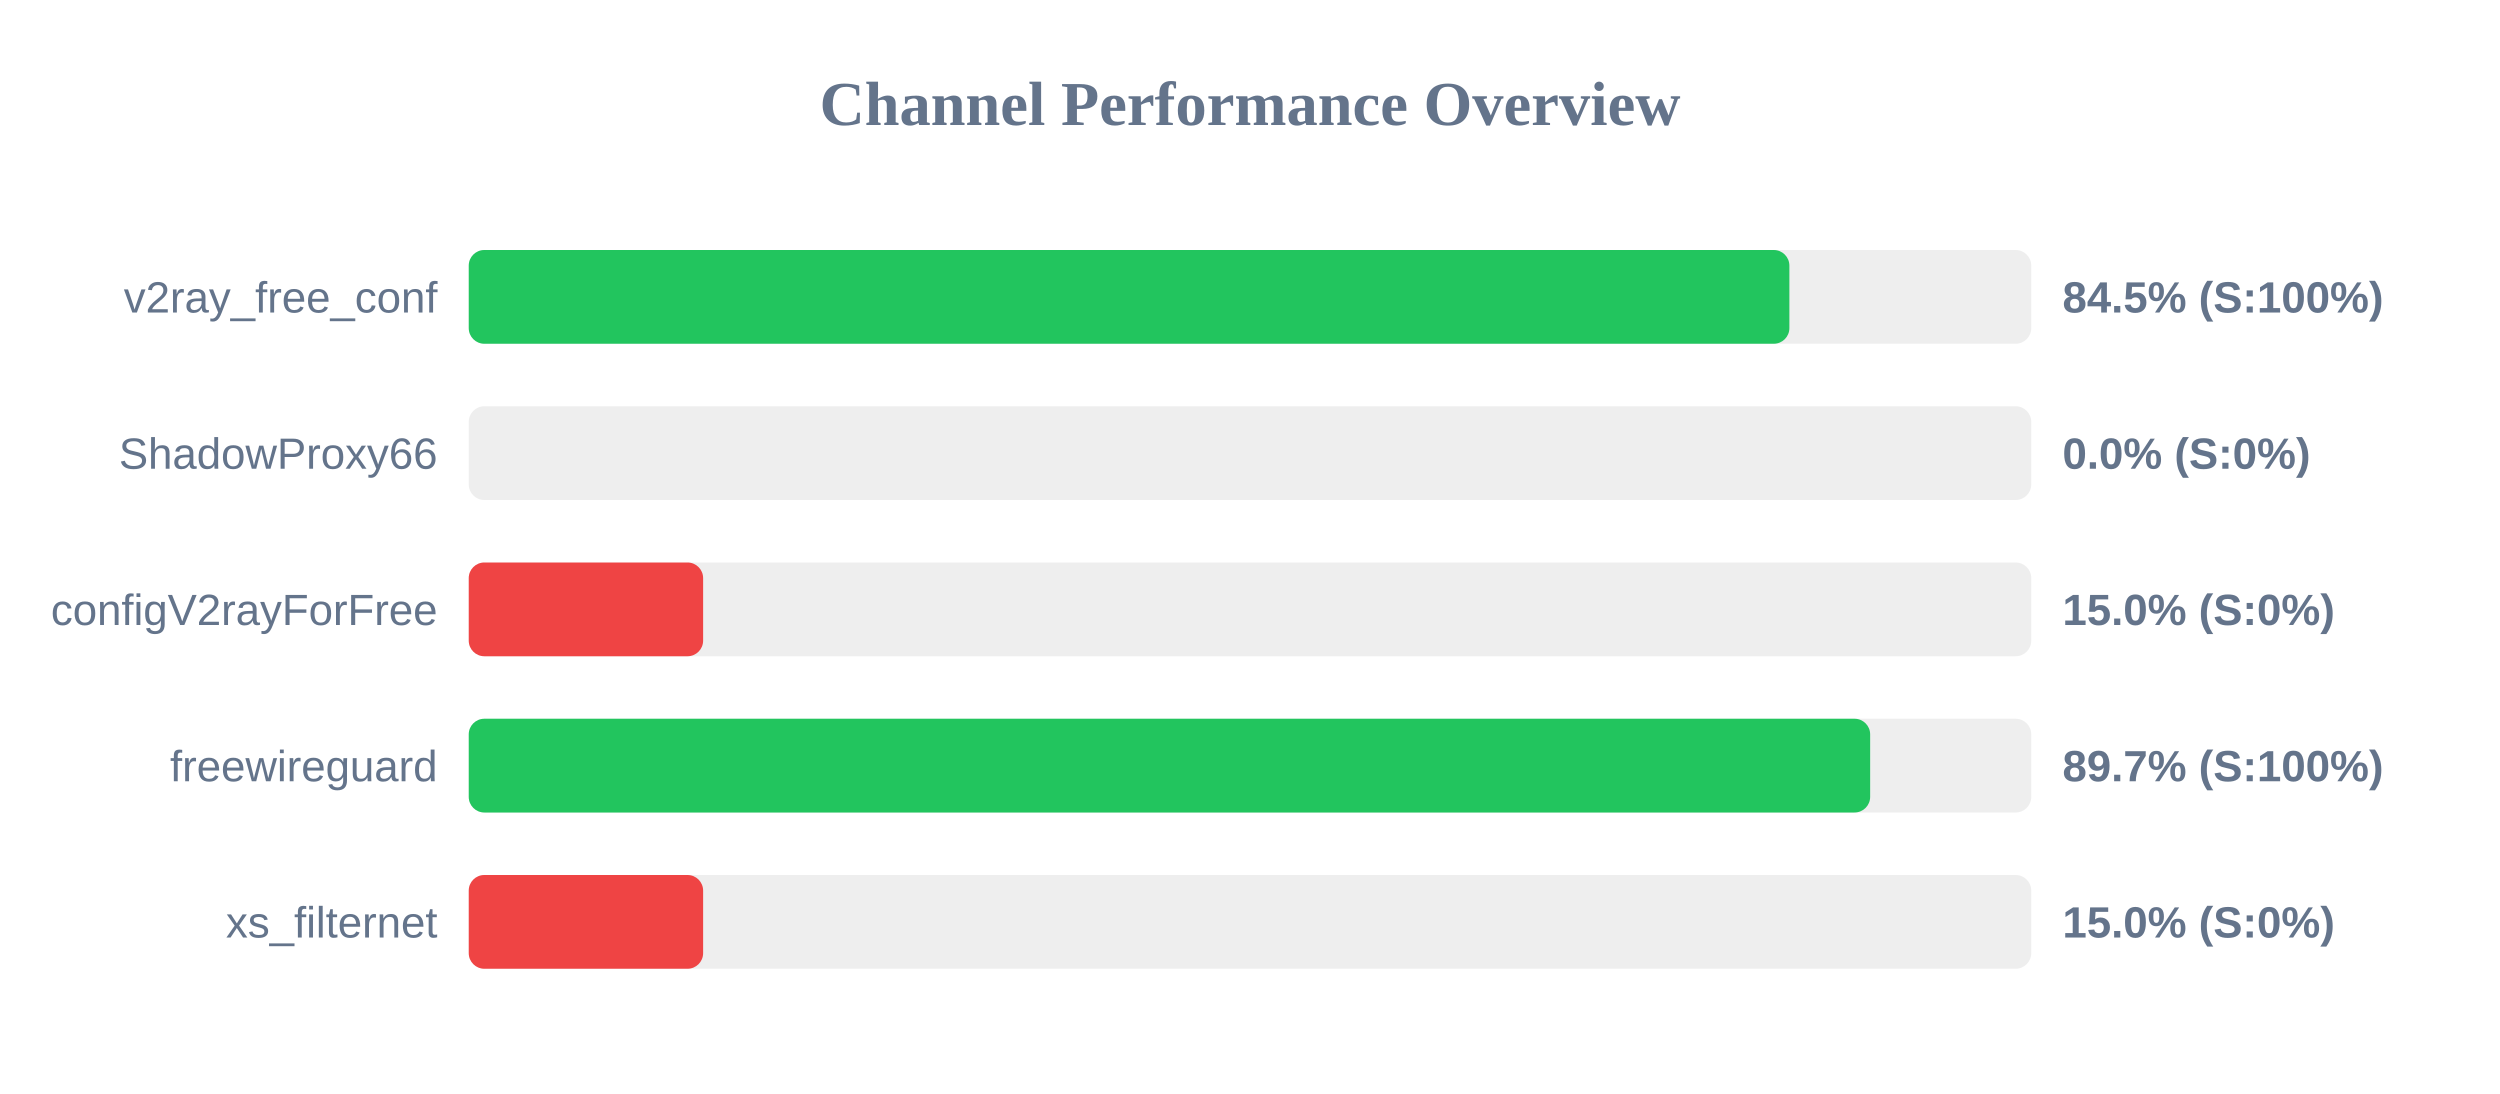
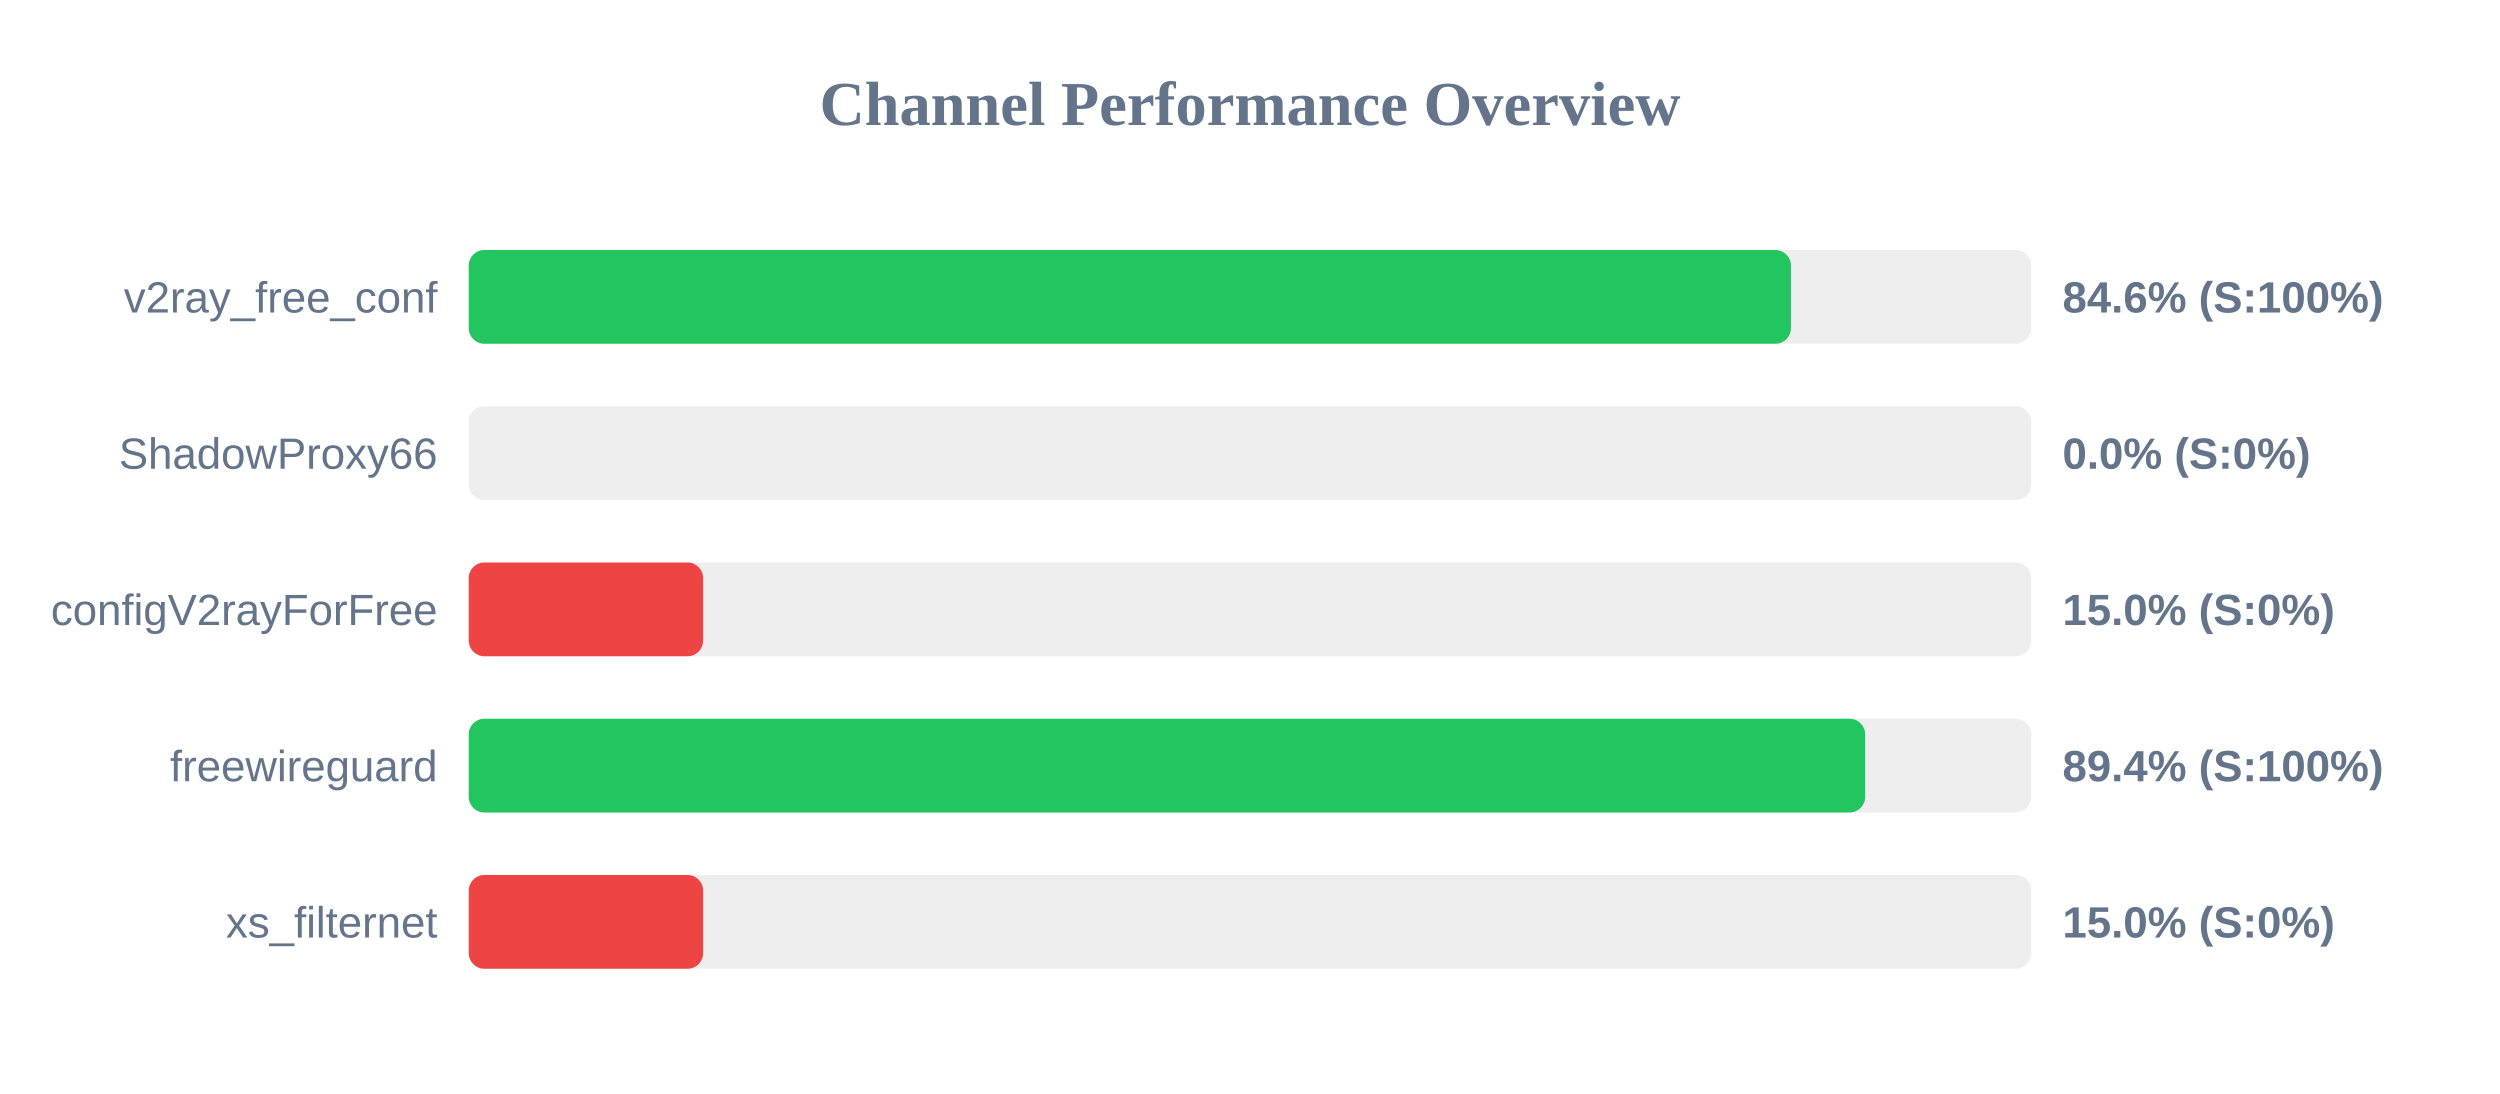
<svg xmlns="http://www.w3.org/2000/svg" width="800" height="350" version="1.1">
  <style>
        .row { font: 14px Arial; fill: #64748b; }
        .score { font: bold 14px Arial; fill: #64748b; }
    </style>
  <text x="400" y="40" text-anchor="middle" font-size="20px" font-weight="bold" fill="#64748b">Channel Performance Overview</text>
  <rect x="150" y="80" width="500" height="30" fill="#eee" rx="5" />
-   <rect x="150" y="80" width="422.6" height="30" fill="#22c55e" rx="5" />
+   <rect x="150" y="80" width="423.1" height="30" fill="#22c55e" rx="5" />
  <text x="140" y="100" text-anchor="end" class="row">v2ray_free_conf</text>
-   <text x="660" y="100" text-anchor="start" class="score">84.5% (S:100%)</text>
+   <text x="660" y="100" text-anchor="start" class="score">84.6% (S:100%)</text>
  <rect x="150" y="130" width="500" height="30" fill="#eee" rx="5" />
  <rect x="150" y="130" width="0.0" height="30" fill="#ef4444" rx="5" />
  <text x="140" y="150" text-anchor="end" class="row">ShadowProxy66</text>
  <text x="660" y="150" text-anchor="start" class="score">0.0% (S:0%)</text>
  <rect x="150" y="180" width="500" height="30" fill="#eee" rx="5" />
  <rect x="150" y="180" width="75.0" height="30" fill="#ef4444" rx="5" />
  <text x="140" y="200" text-anchor="end" class="row">configV2rayForFree</text>
  <text x="660" y="200" text-anchor="start" class="score">15.0% (S:0%)</text>
  <rect x="150" y="230" width="500" height="30" fill="#eee" rx="5" />
-   <rect x="150" y="230" width="448.45" height="30" fill="#22c55e" rx="5" />
+   <rect x="150" y="230" width="446.85" height="30" fill="#22c55e" rx="5" />
  <text x="140" y="250" text-anchor="end" class="row">freewireguard</text>
-   <text x="660" y="250" text-anchor="start" class="score">89.7% (S:100%)</text>
+   <text x="660" y="250" text-anchor="start" class="score">89.4% (S:100%)</text>
  <rect x="150" y="280" width="500" height="30" fill="#eee" rx="5" />
  <rect x="150" y="280" width="75.0" height="30" fill="#ef4444" rx="5" />
  <text x="140" y="300" text-anchor="end" class="row">xs_filternet</text>
  <text x="660" y="300" text-anchor="start" class="score">15.0% (S:0%)</text>
</svg>
